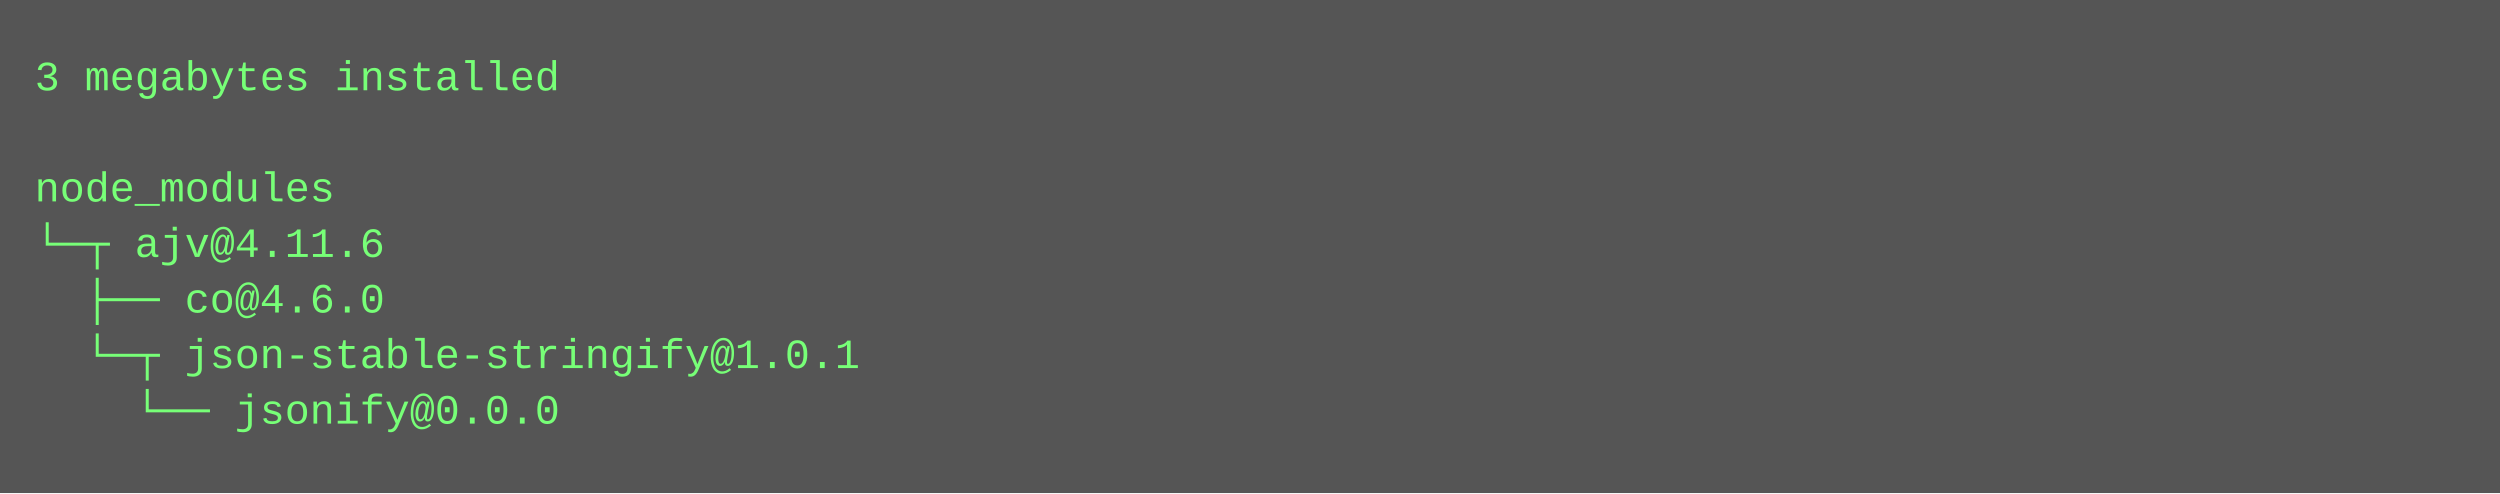
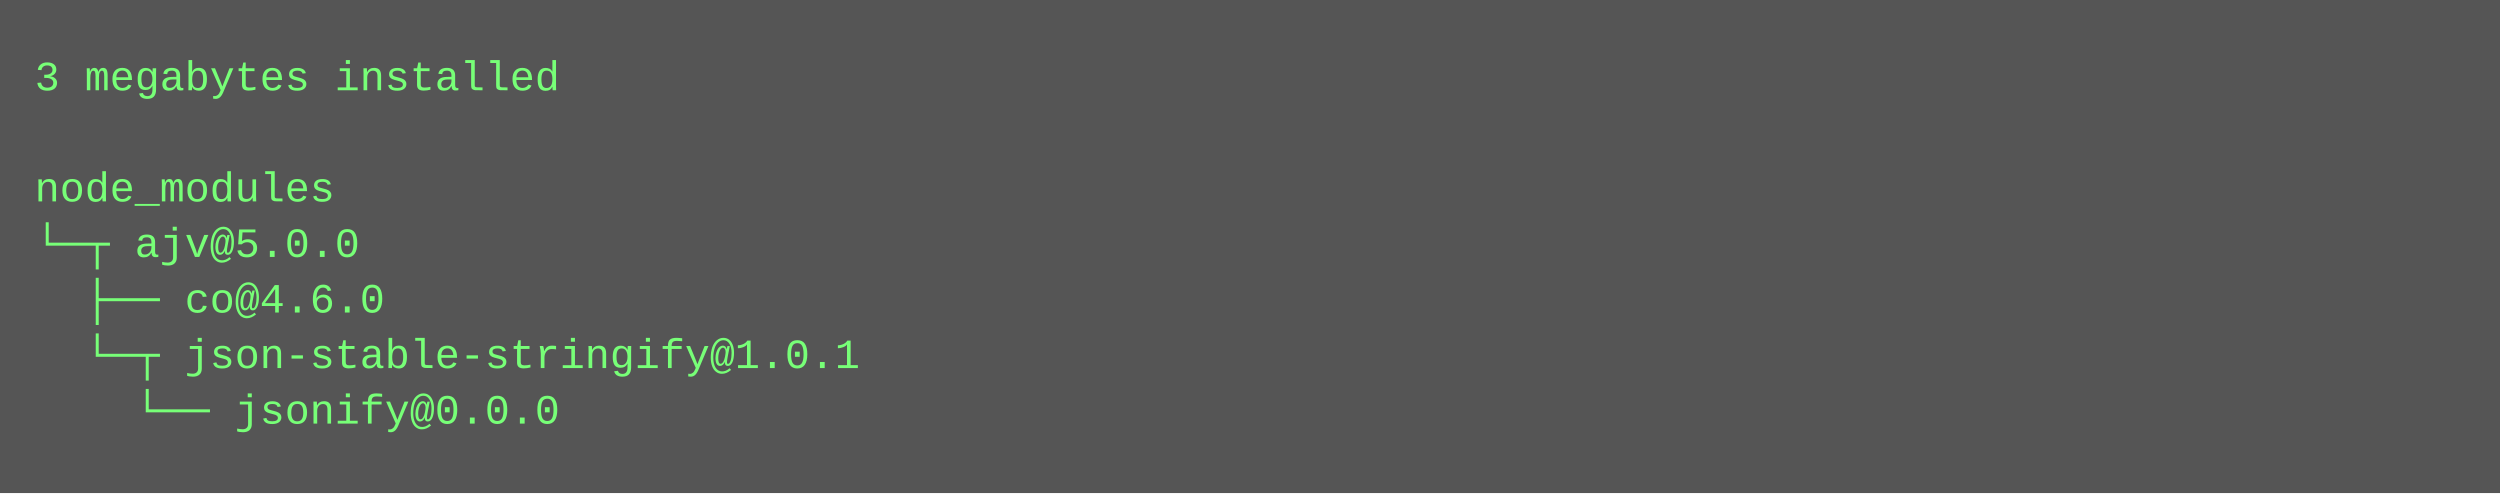
<svg xmlns="http://www.w3.org/2000/svg" height="142" width="720">
  <rect height="142" fill="#555" width="720" />
  <text fill="#7f7" font-family="Courier New" font-size="12" xml:space="preserve">
    <tspan x="10" y="26">3 megabytes installed</tspan>
    <tspan x="10" y="42" />
    <tspan x="10" y="58">node_modules</tspan>
-     <tspan x="10" y="74">└─┬ ajv@4.11.6 </tspan>
+     <tspan x="10" y="74">└─┬ ajv@5.0.0 </tspan>
    <tspan x="10" y="90">  ├── co@4.6.0 </tspan>
    <tspan x="10" y="106">  └─┬ json-stable-stringify@1.0.1 </tspan>
    <tspan x="10" y="122">    └── jsonify@0.0.0</tspan>
  </text>
</svg>
